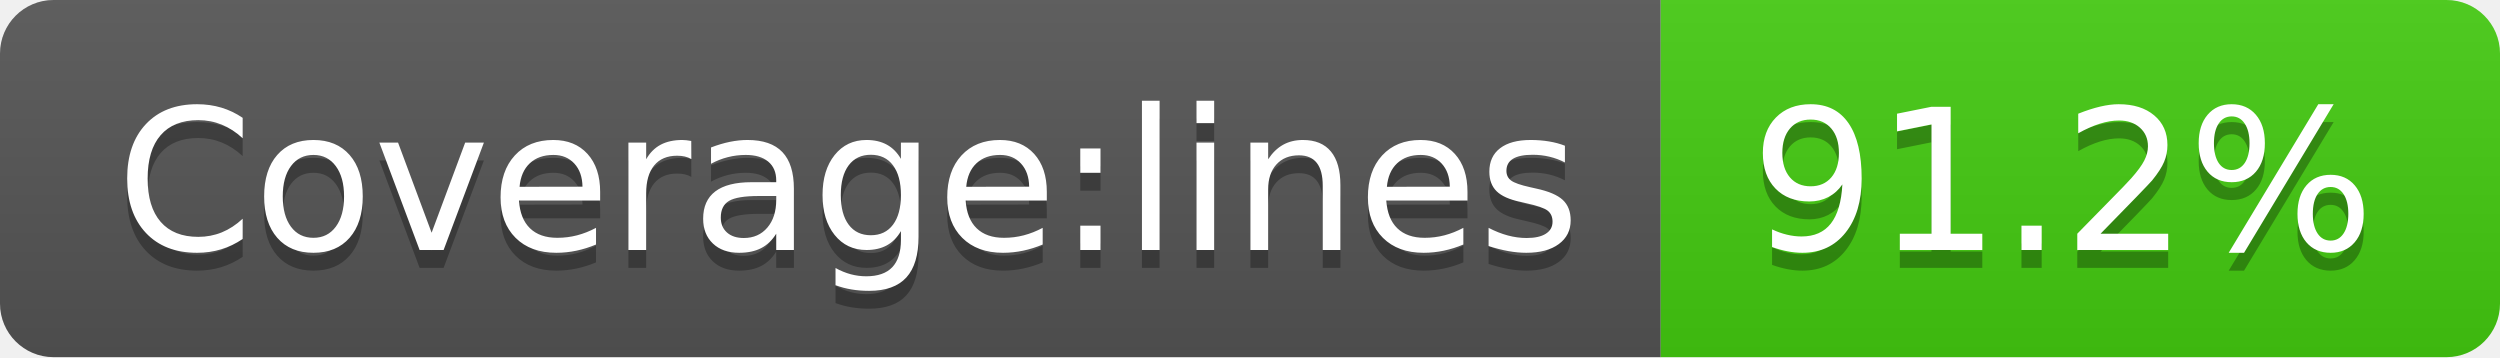
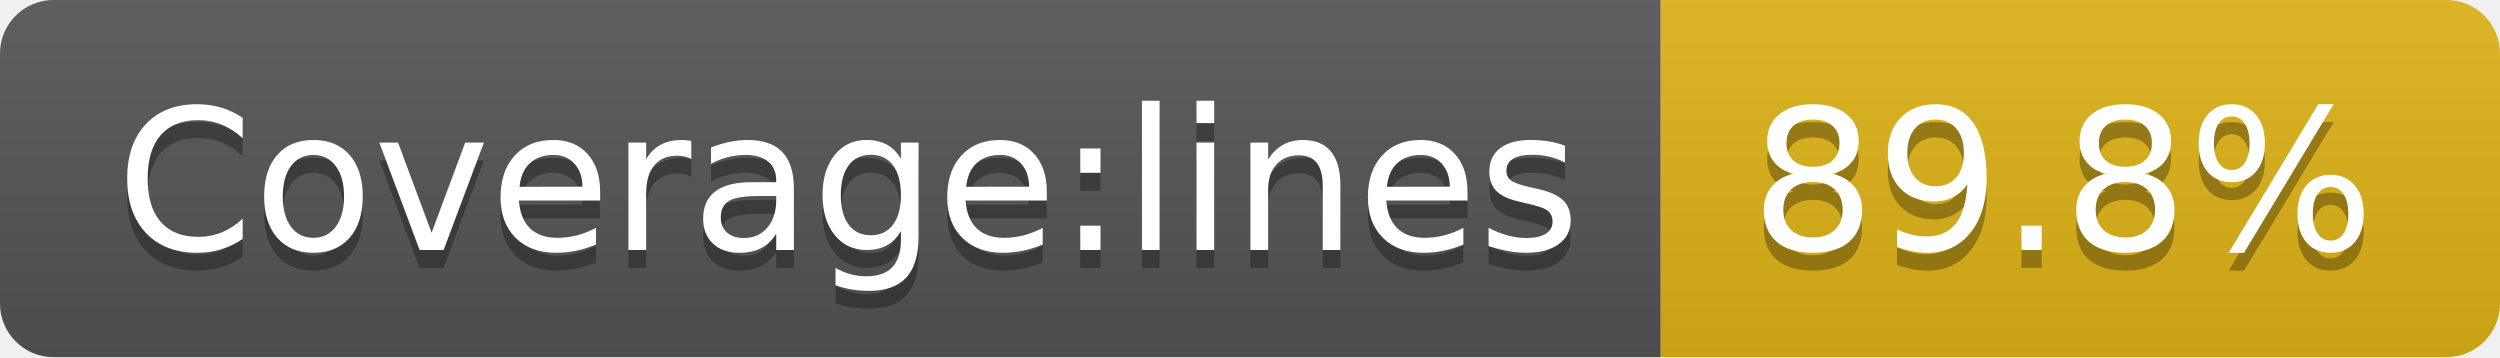
<svg xmlns="http://www.w3.org/2000/svg" width="140" height="20">
  <linearGradient id="s" x2="0" y2="100%">
    <stop offset="0" stop-color="#bbb" stop-opacity=".1" />
    <stop offset="1" stop-opacity=".1" />
  </linearGradient>
  <clipPath id="r">
    <rect width="140" height="20" rx="3" fill="#fff" />
  </clipPath>
  <g clip-path="url(#r)">
    <rect width="93" height="20" fill="#555" />
-     <rect x="93" width="47" height="20" fill="#4c1" />
+     <rect x="93" width="47" height="20" fill="#dfb317" />
    <rect width="140" height="20" fill="url(#s)" />
  </g>
  <g fill="#fff" text-anchor="middle" font-family="Verdana,Geneva,DejaVu Sans,sans-serif" text-rendering="geometricPrecision" font-size="110">
    <text x="475" y="150" fill="#010101" fill-opacity=".3" transform="scale(.1)" textLength="830">Coverage:lines</text>
    <text x="475" y="140" transform="scale(.1)" textLength="830">Coverage:lines</text>
-     <text x="1155" y="150" fill="#010101" fill-opacity=".3" transform="scale(.1)" textLength="370">91.2%</text>
-     <text x="1155" y="140" transform="scale(.1)" textLength="370">91.2%</text>
+     <text x="1155" y="150" fill="#010101" fill-opacity=".3" transform="scale(.1)" textLength="370">89.8%</text>
+     <text x="1155" y="140" transform="scale(.1)" textLength="370">89.8%</text>
  </g>
</svg>
